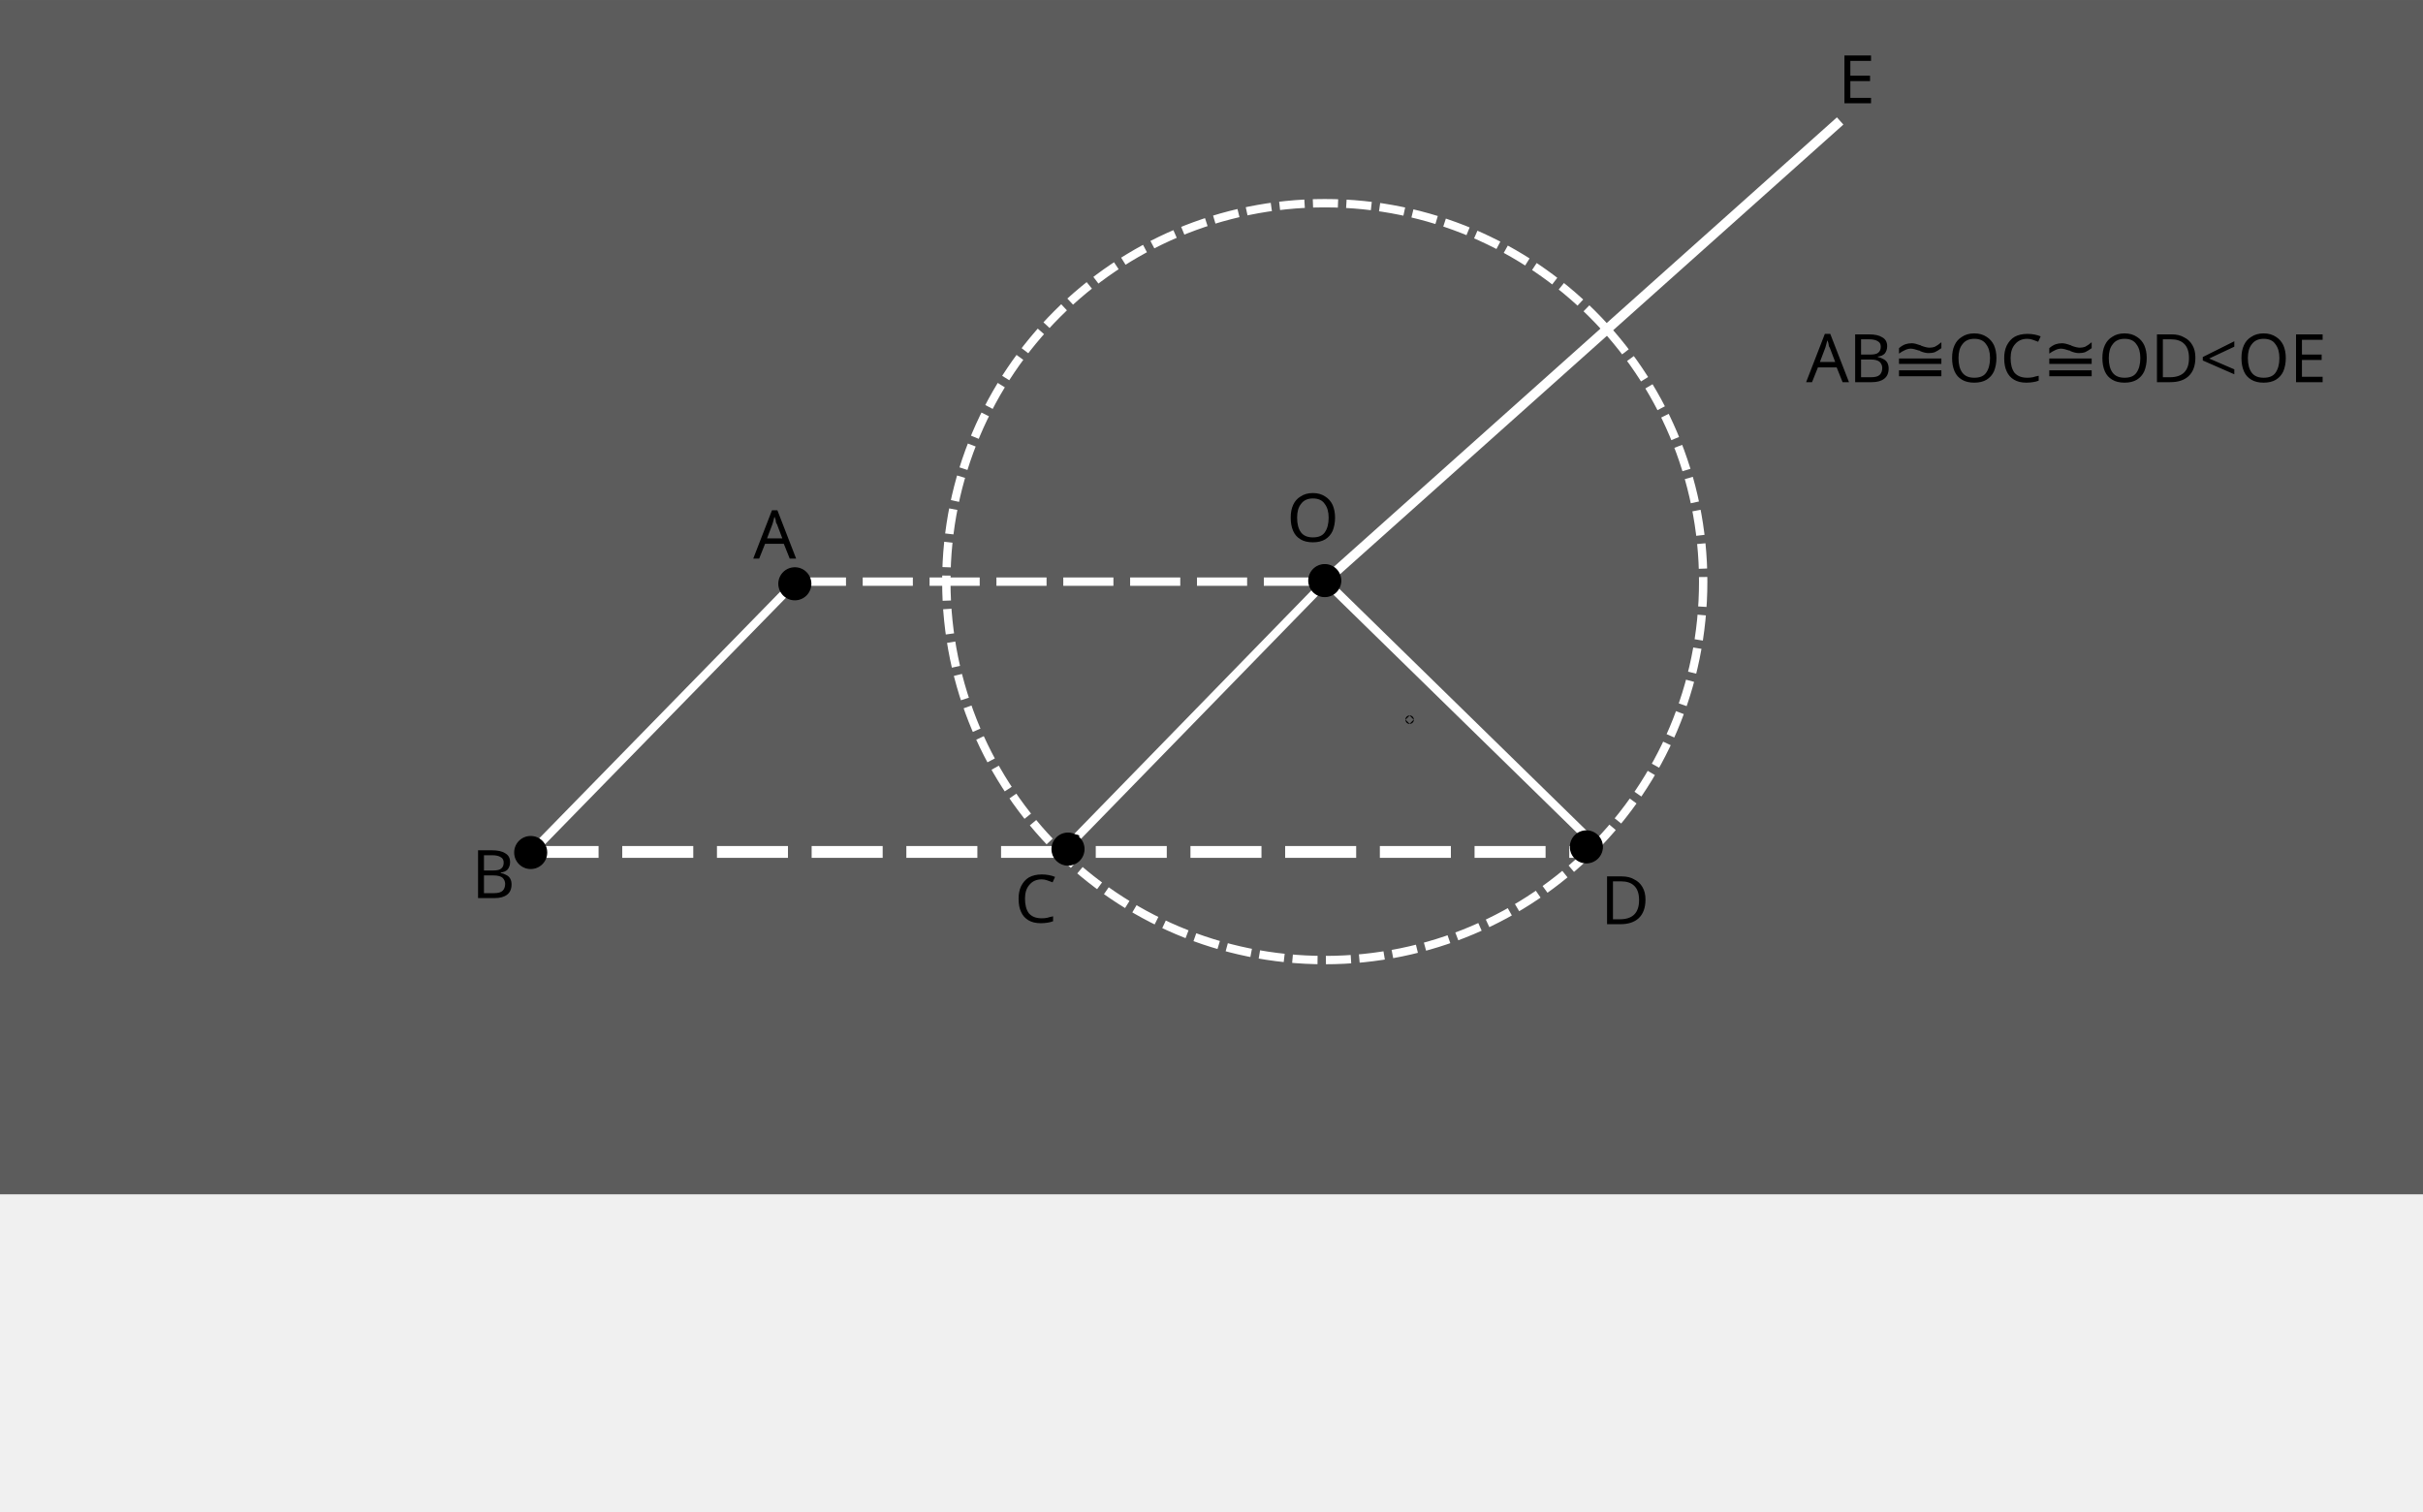
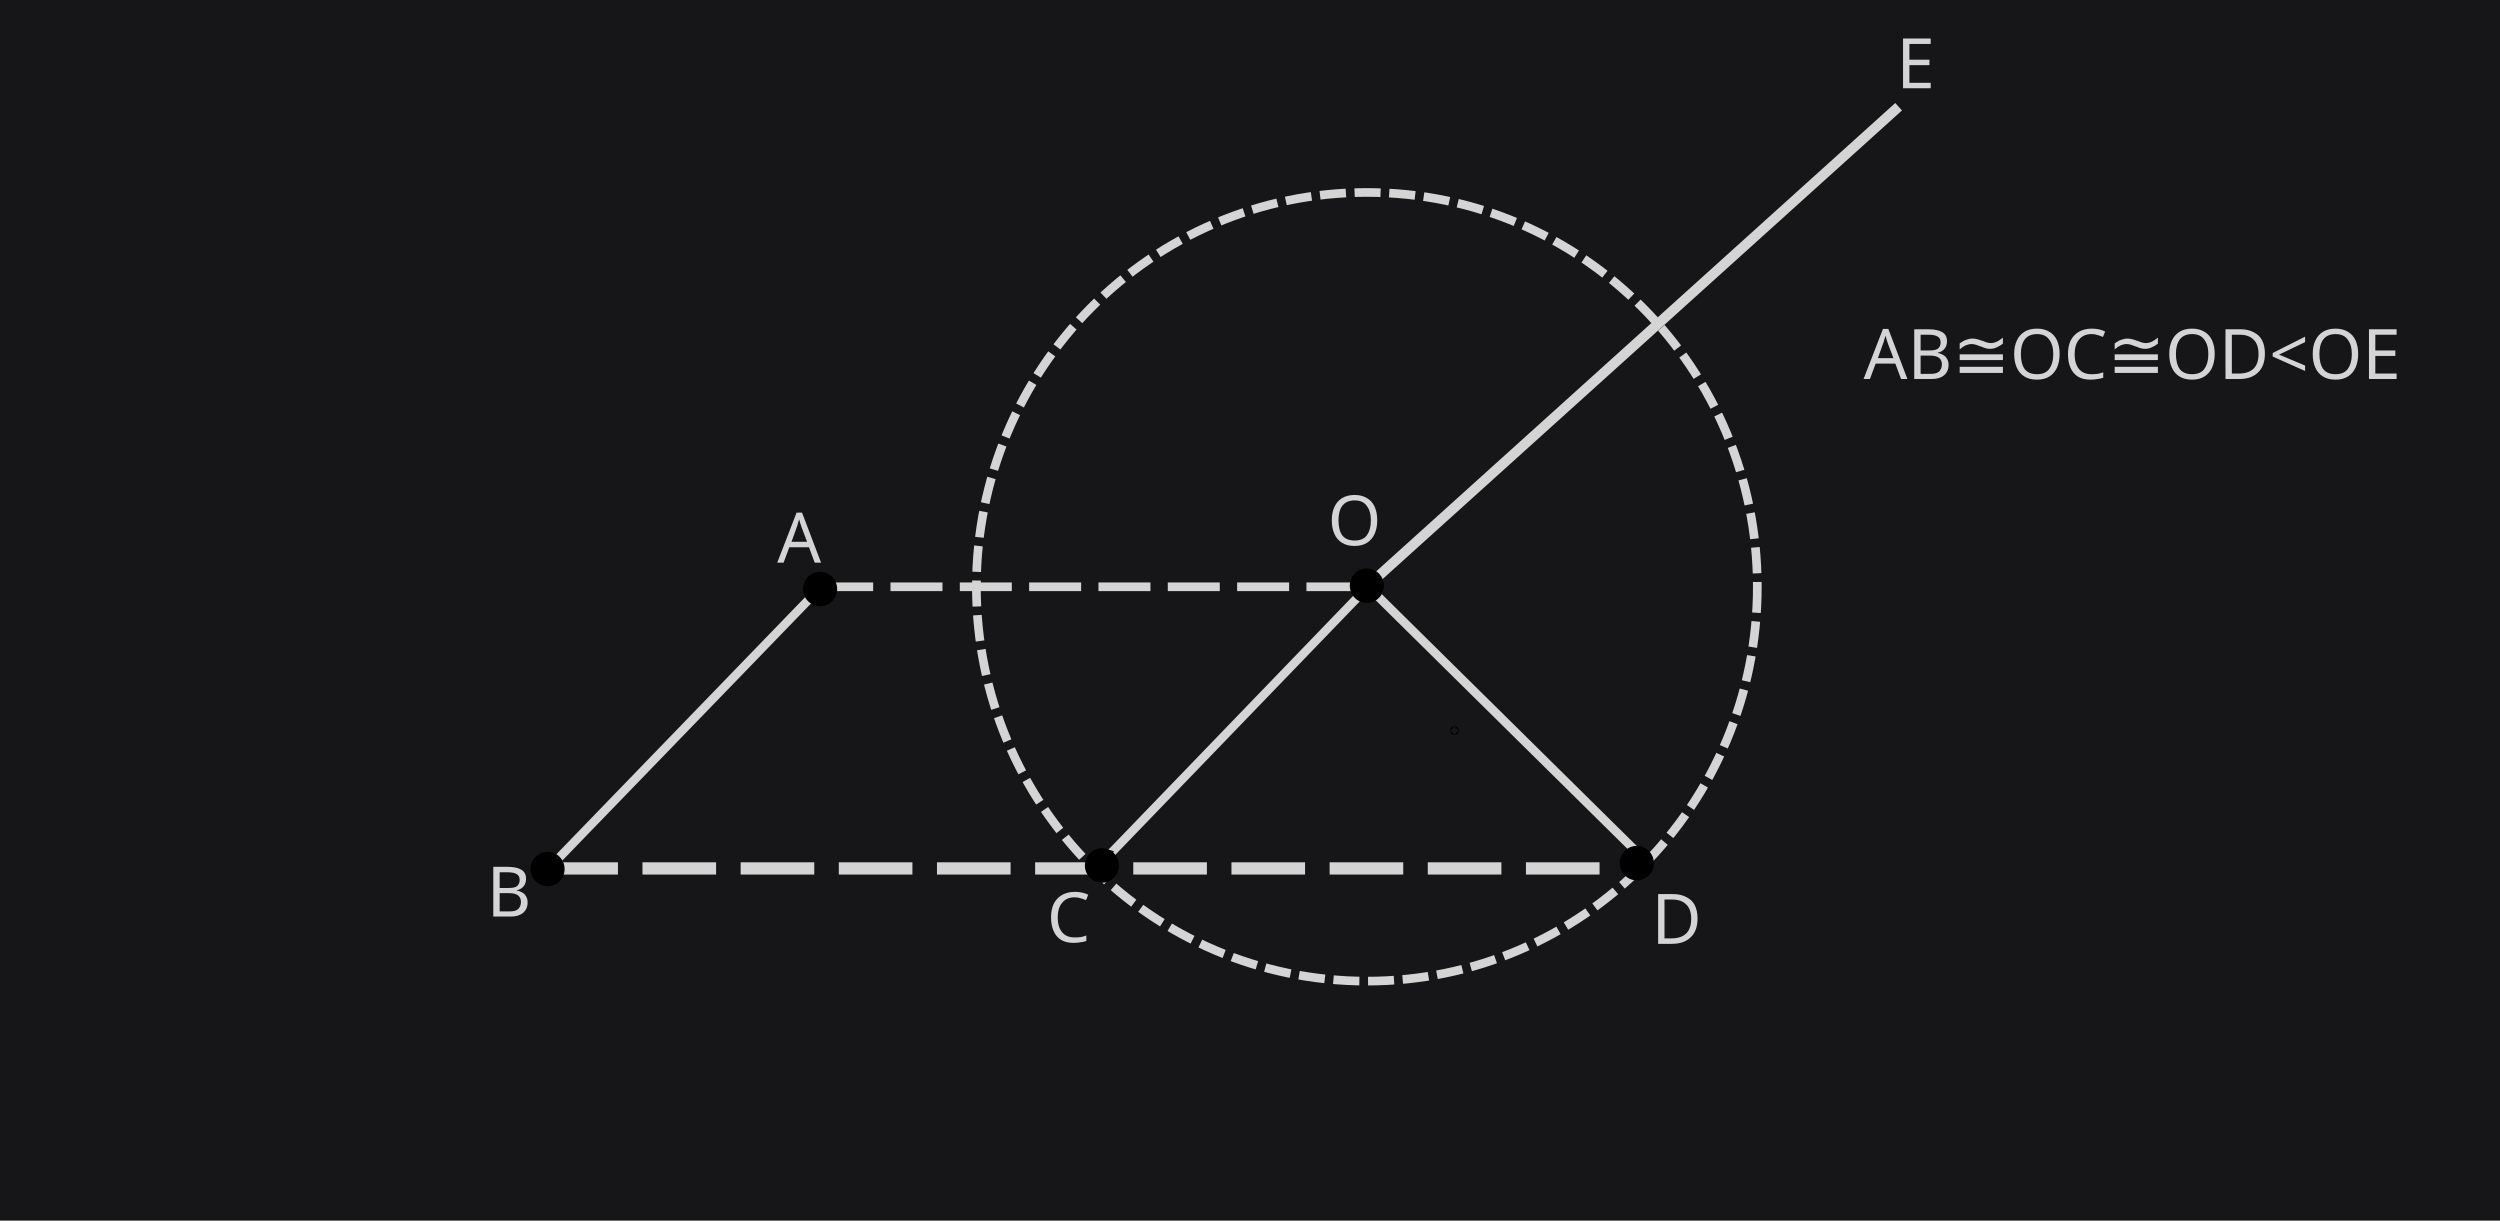
- <svg xmlns="http://www.w3.org/2000/svg" xmlns:xlink="http://www.w3.org/1999/xlink" width="76.834mm" height="47.92mm" viewBox="0 0 76.834 47.92" version="1.1" id="svg1">
+ <svg xmlns="http://www.w3.org/2000/svg" xmlns:xlink="http://www.w3.org/1999/xlink" width="122.323mm" height="59.722mm" viewBox="0 0 122.323 59.722" version="1.1" id="svg1">
  <defs id="defs1">
-     <linearGradient xlink:href="#linearGradient10" id="linearGradient11" x1="81.345" y1="152.998" x2="89.948" y2="152.998" gradientUnits="userSpaceOnUse" gradientTransform="translate(-11.05296,-16.19526)" />
+     <linearGradient xlink:href="#linearGradient10" id="linearGradient11" x1="81.345" y1="152.998" x2="89.948" y2="152.998" gradientUnits="userSpaceOnUse" gradientTransform="matrix(1.592046,0,0,1.607903,-94.79809,-118.1707)" />
    <linearGradient id="linearGradient10">
      <stop style="stop-color:#f9f9f9;stop-opacity:1;" offset="0" id="stop10" />
      <stop style="stop-color:#f9f9f9;stop-opacity:0;" offset="1" id="stop11" />
    </linearGradient>
  </defs>
-   <g id="layer1" transform="translate(-53.56333,-114.0536)">
-     <rect style="fill:#5c5c5c;fill-opacity:1;stroke:none;stroke-width:0.235;stroke-opacity:1" id="rect1" width="76.834" height="37.87" x="53.563" y="114.054" />
-     <circle style="fill:#000000;fill-opacity:1;stroke:#000000;stroke-width:0.265;stroke-linecap:butt;stroke-dasharray:0.53, 1.59;stroke-dashoffset:0;stroke-opacity:1" id="path31-8" cx="70.392" cy="141.068" r="0.1" />
-     <path style="fill:url(#linearGradient11);fill-opacity:1;stroke:#ffffff;stroke-width:0.265;stroke-dasharray:none;stroke-opacity:1" d="m 78.8,132.497 -8.413,8.61" id="path21-0" />
-     <circle style="fill:none;fill-opacity:1;stroke:#ffffff;stroke-width:0.265;stroke-dasharray:0.795, 0.265;stroke-opacity:1;stroke-dashoffset:0" id="path18" cx="95.572" cy="132.497" r="12" />
-     <path style="fill:#f9f9f9;fill-opacity:1;stroke:#ffffff;stroke-width:0.263;stroke-dasharray:none;stroke-opacity:1" d="m 95.477,132.626 -8.331,8.552" id="path21" />
-     <circle style="fill:none;fill-opacity:1;stroke:#000000;stroke-width:0.265;stroke-dasharray:none;stroke-opacity:1" id="path22" cx="95.572" cy="132.497" r="0.25" />
-     <path style="fill:#f9f9f9;fill-opacity:1;stroke:#ffffff;stroke-width:0.265;stroke-dasharray:1.59, 0.53;stroke-dashoffset:0;stroke-opacity:1" d="M 78.8,132.497 H 95.572" id="path24" />
-     <circle style="fill:#000000;fill-opacity:1;stroke:#000000;stroke-width:0.265;stroke-linecap:butt;stroke-dasharray:0.53, 1.59;stroke-dashoffset:0;stroke-opacity:1" id="path31" cx="78.769" cy="132.565" r="0.1" />
-     <circle style="fill:#000000;fill-opacity:1;stroke:#000000;stroke-width:0.265;stroke-linecap:butt;stroke-dasharray:0.53, 1.59;stroke-dashoffset:0;stroke-opacity:1" id="path31-5" cx="87.663" cy="140.745" r="0.1" />
-     <text xml:space="preserve" style="font-style:normal;font-variant:normal;font-weight:normal;font-stretch:normal;font-size:2.117px;line-height:0.2;font-family:'CMU Serif';-inkscape-font-specification:'CMU Serif';fill:#000000;fill-opacity:1;stroke:#000000;stroke-width:0;stroke-linecap:butt;stroke-dasharray:none;stroke-dashoffset:0;stroke-opacity:1" x="77.451" y="131.762" id="text32">
-       <tspan id="tspan32" style="font-style:normal;font-variant:normal;font-weight:normal;font-stretch:normal;font-size:2.117px;line-height:0.2;font-family:'CMU Serif';-inkscape-font-specification:'CMU Serif';stroke-width:0;stroke-dasharray:none;stroke-dashoffset:0" x="77.451" y="131.762">A</tspan>
+   <g id="layer1" transform="translate(-8.07402,-92.2019)">
+     <rect style="fill:#161618;fill-opacity:1;stroke:none;stroke-width:0.373;stroke-opacity:1" id="rect1" width="122.323" height="59.722" x="8.074" y="92.202" />
+     <ellipse style="fill:#000000;fill-opacity:1;stroke:#000000;stroke-width:0.424;stroke-linecap:butt;stroke-dasharray:0.848, 2.544;stroke-dashoffset:0;stroke-opacity:1" id="path31-8" cx="34.866" cy="134.693" rx="0.159" ry="0.161" />
+     <path style="fill:url(#linearGradient11);fill-opacity:1;stroke:#d4d4d4;stroke-width:0.424;stroke-dasharray:none;stroke-opacity:1" d="m 48.253,120.913 -13.395,13.845" id="path21-0" />
+     <ellipse style="fill:none;fill-opacity:1;stroke:#d4d4d4;stroke-width:0.424;stroke-dasharray:1.272, 0.424;stroke-dashoffset:0;stroke-opacity:1" id="path18" cx="74.953" cy="120.913" rx="19.105" ry="19.295" />
+     <path style="fill:#f9f9f9;fill-opacity:1;stroke:#d4d4d4;stroke-width:0.42;stroke-dasharray:none;stroke-opacity:1" d="M 74.803,121.12 61.54,134.872" id="path21" />
+     <ellipse style="fill:none;fill-opacity:1;stroke:#000000;stroke-width:0.424;stroke-dasharray:none;stroke-opacity:1" id="path22" cx="74.953" cy="120.913" rx="0.398" ry="0.402" />
+     <path style="fill:#f9f9f9;fill-opacity:1;stroke:#d4d4d4;stroke-width:0.424;stroke-dasharray:2.544, 0.848;stroke-dashoffset:0;stroke-opacity:1" d="M 48.253,120.913 H 74.953" id="path24" />
+     <ellipse style="fill:#000000;fill-opacity:1;stroke:#000000;stroke-width:0.424;stroke-linecap:butt;stroke-dasharray:0.848, 2.544;stroke-dashoffset:0;stroke-opacity:1" id="path31" cx="48.202" cy="121.021" rx="0.159" ry="0.161" />
+     <ellipse style="fill:#000000;fill-opacity:1;stroke:#000000;stroke-width:0.424;stroke-linecap:butt;stroke-dasharray:0.848, 2.544;stroke-dashoffset:0;stroke-opacity:1" id="path31-5" cx="62.363" cy="134.174" rx="0.159" ry="0.161" />
+     <text xml:space="preserve" style="font-style:normal;font-variant:normal;font-weight:normal;font-stretch:normal;font-size:3.387px;line-height:0.2;font-family:'CMU Serif';-inkscape-font-specification:'CMU Serif';fill:#d4d4d4;fill-opacity:1;stroke:#000000;stroke-width:0;stroke-linecap:butt;stroke-dasharray:none;stroke-dashoffset:0;stroke-opacity:1" x="46.333" y="119.139" id="text32" transform="scale(0.9950568,1.004968)">
+       <tspan id="tspan32" style="font-style:normal;font-variant:normal;font-weight:normal;font-stretch:normal;font-size:3.387px;line-height:0.2;font-family:'CMU Serif';-inkscape-font-specification:'CMU Serif';stroke-width:0;stroke-dasharray:none;stroke-dashoffset:0;fill:#d4d4d4;fill-opacity:1" x="46.333" y="119.139">A</tspan>
    </text>
-     <text xml:space="preserve" style="font-style:normal;font-variant:normal;font-weight:normal;font-stretch:normal;font-size:2.117px;font-family:'CMU Serif';-inkscape-font-specification:'CMU Serif';fill:#000000;stroke-width:0.265" x="68.519" y="142.531" id="text1">
-       <tspan id="tspan1" style="stroke-width:0.265" x="68.519" y="142.531">B</tspan>
+     <text xml:space="preserve" style="font-style:normal;font-variant:normal;font-weight:normal;font-stretch:normal;font-size:3.387px;font-family:'CMU Serif';-inkscape-font-specification:'CMU Serif';fill:#d4d4d4;stroke-width:0.423;fill-opacity:1" x="32.043" y="136.369" id="text1" transform="scale(0.9950568,1.004968)">
+       <tspan id="tspan1" style="stroke-width:0.423;fill:#d4d4d4;fill-opacity:1" x="32.043" y="136.369">B</tspan>
    </text>
-     <text xml:space="preserve" style="font-style:normal;font-variant:normal;font-weight:normal;font-stretch:normal;font-size:2.117px;font-family:'CMU Serif';-inkscape-font-specification:'CMU Serif';fill:#000000;stroke-width:0.265" x="85.738" y="143.315" id="text2">
-       <tspan id="tspan2" style="stroke-width:0.265" x="85.738" y="143.315">C</tspan>
+     <text xml:space="preserve" style="font-style:normal;font-variant:normal;font-weight:normal;font-stretch:normal;font-size:3.387px;font-family:'CMU Serif';-inkscape-font-specification:'CMU Serif';fill:#d4d4d4;stroke-width:0.423;fill-opacity:1" x="59.592" y="137.622" id="text2" transform="scale(0.9950568,1.004968)">
+       <tspan id="tspan2" style="stroke-width:0.423;fill:#d4d4d4;fill-opacity:1" x="59.592" y="137.622">C</tspan>
    </text>
-     <circle id="path5" style="fill:#000000;stroke:#000000;stroke-width:0.265" cx="98.263" cy="136.874" r="0.002" />
-     <path style="fill:#000000;stroke:#ffffff;stroke-width:0.307;stroke-opacity:1" d="M 95.815,132.272 111.915,117.889" id="path6" />
-     <text xml:space="preserve" style="font-style:normal;font-variant:normal;font-weight:normal;font-stretch:normal;font-size:2.117px;font-family:'CMU Serif';-inkscape-font-specification:'CMU Serif';fill:#000000;stroke:none;stroke-width:0.265;stroke-opacity:1" x="111.846" y="117.327" id="text6">
-       <tspan id="tspan6" style="stroke:none;stroke-width:0.265" x="111.846" y="117.327">E</tspan>
+     <ellipse id="path5" style="fill:#000000;stroke:#000000;stroke-width:0.423" cx="79.238" cy="127.95" rx="0.003" ry="0.003" />
+     <path style="fill:#000000;stroke:#d4d4d4;stroke-width:0.491;stroke-opacity:1" d="M 75.341,120.55 100.972,97.424" id="path6" />
+     <text xml:space="preserve" style="font-style:normal;font-variant:normal;font-weight:normal;font-stretch:normal;font-size:3.387px;font-family:'CMU Serif';-inkscape-font-specification:'CMU Serif';fill:#d4d4d4;stroke:none;stroke-width:0.423;stroke-opacity:1;fill-opacity:1" x="101.364" y="96.043" id="text6" transform="scale(0.9950568,1.004968)">
+       <tspan id="tspan6" style="stroke:none;stroke-width:0.423;fill:#d4d4d4;fill-opacity:1" x="101.364" y="96.043">E</tspan>
    </text>
-     <text xml:space="preserve" style="font-style:normal;font-variant:normal;font-weight:normal;font-stretch:normal;font-size:2.117px;font-family:'CMU Serif';-inkscape-font-specification:'CMU Serif';fill:#000000;stroke:none;stroke-width:0.265;stroke-dasharray:none;stroke-dashoffset:0;stroke-opacity:1" x="94.367" y="131.234" id="text7">
-       <tspan id="tspan7" style="stroke:none;stroke-width:0.265;stroke-dasharray:none" x="94.367" y="131.234">O</tspan>
+     <text xml:space="preserve" style="font-style:normal;font-variant:normal;font-weight:normal;font-stretch:normal;font-size:3.387px;font-family:'CMU Serif';-inkscape-font-specification:'CMU Serif';fill:#d4d4d4;stroke:none;stroke-width:0.424;stroke-dasharray:none;stroke-dashoffset:0;stroke-opacity:1;fill-opacity:1" x="73.398" y="118.294" id="text7" transform="scale(0.9950568,1.004968)">
+       <tspan id="tspan7" style="stroke:none;stroke-width:0.424;stroke-dasharray:none;fill:#d4d4d4;fill-opacity:1" x="73.398" y="118.294">O</tspan>
    </text>
-     <path style="fill:#f9f9f9;fill-opacity:1;stroke:#ffffff;stroke-width:0.264;stroke-dasharray:none;stroke-opacity:1" d="m 95.675,132.559 8.583,8.392" id="path21-4" />
-     <path style="fill:none;fill-opacity:1;stroke:#ffffff;stroke-width:0.375;stroke-dasharray:2.252, 0.751;stroke-dashoffset:0;stroke-opacity:1" d="M 70.292,141.068 H 103.921" id="path24-0" />
-     <text xml:space="preserve" style="font-style:normal;font-variant:normal;font-weight:normal;font-stretch:normal;font-size:2.117px;font-family:'CMU Serif';-inkscape-font-specification:'CMU Serif';fill:#000000;stroke:none;stroke-width:0.265;stroke-dasharray:none;stroke-dashoffset:0;stroke-opacity:1" x="104.319" y="143.361" id="text8">
-       <tspan id="tspan8" style="stroke-width:0.265" x="104.319" y="143.361">D</tspan>
+     <path style="fill:#f9f9f9;fill-opacity:1;stroke:#d4d4d4;stroke-width:0.423;stroke-dasharray:none;stroke-opacity:1" d="m 75.117,121.011 13.664,13.493" id="path21-4" />
+     <path style="fill:none;fill-opacity:1;stroke:#d4d4d4;stroke-width:0.6;stroke-dasharray:3.602, 1.201;stroke-dashoffset:0;stroke-opacity:1" d="M 34.707,134.693 H 88.246" id="path24-0" />
+     <text xml:space="preserve" style="font-style:normal;font-variant:normal;font-weight:normal;font-stretch:normal;font-size:3.387px;font-family:'CMU Serif';-inkscape-font-specification:'CMU Serif';fill:#d4d4d4;stroke:none;stroke-width:0.424;stroke-dasharray:none;stroke-dashoffset:0;stroke-opacity:1;fill-opacity:1" x="89.321" y="137.697" id="text8" transform="scale(0.9950568,1.004968)">
+       <tspan id="tspan8" style="stroke-width:0.424;fill:#d4d4d4;fill-opacity:1" x="89.321" y="137.697">D</tspan>
    </text>
-     <text xml:space="preserve" style="font-style:normal;font-variant:normal;font-weight:normal;font-stretch:normal;font-size:2.117px;font-family:'CMU Serif';-inkscape-font-specification:'CMU Serif';fill:#000000;fill-opacity:1;stroke-width:0.265;stroke-dasharray:none" x="110.837" y="126.175" id="text9">
-       <tspan id="tspan9" style="font-style:normal;font-variant:normal;font-weight:normal;font-stretch:normal;font-size:2.117px;font-family:'CMU Serif';-inkscape-font-specification:'CMU Serif';fill:#000000;fill-opacity:1;stroke-width:0.265;stroke-dasharray:none" x="110.837" y="126.175">AB≅OC≅OD&lt;OE</tspan>
+     <text xml:space="preserve" style="font-style:normal;font-variant:normal;font-weight:normal;font-stretch:normal;font-size:3.387px;font-family:'CMU Serif';-inkscape-font-specification:'CMU Serif';fill:#d4d4d4;fill-opacity:1;stroke-width:0.424;stroke-dasharray:none" x="99.749" y="110.2" id="text9" transform="scale(0.9950568,1.004968)">
+       <tspan id="tspan9" style="font-style:normal;font-variant:normal;font-weight:normal;font-stretch:normal;font-size:3.387px;font-family:'CMU Serif';-inkscape-font-specification:'CMU Serif';fill:#d4d4d4;fill-opacity:1;stroke-width:0.424;stroke-dasharray:none" x="99.749" y="110.2">AB≅OC≅OD&lt;OE</tspan>
    </text>
-     <ellipse style="fill:#000000;fill-opacity:1;fill-rule:nonzero;stroke:#000000;stroke-width:0.041;stroke-dasharray:none;stroke-opacity:1" id="path13-4-2-7-9" cx="95.572" cy="132.464" rx="0.504" ry="0.504" />
-     <ellipse style="fill:#000000;fill-opacity:1;fill-rule:nonzero;stroke:#000000;stroke-width:0.041;stroke-dasharray:none;stroke-opacity:1" id="path13-4-2-7-9-2" cx="78.768" cy="132.565" rx="0.504" ry="0.504" />
-     <ellipse style="fill:#000000;fill-opacity:1;fill-rule:nonzero;stroke:#000000;stroke-width:0.041;stroke-dasharray:none;stroke-opacity:1" id="path13-4-2-7-9-3" cx="87.43" cy="140.978" rx="0.504" ry="0.504" />
-     <ellipse style="fill:#000000;fill-opacity:1;fill-rule:nonzero;stroke:#000000;stroke-width:0.041;stroke-dasharray:none;stroke-opacity:1" id="path13-4-2-7-9-26" cx="103.868" cy="140.907" rx="0.504" ry="0.504" />
-     <ellipse style="fill:#000000;fill-opacity:1;fill-rule:nonzero;stroke:#000000;stroke-width:0.041;stroke-dasharray:none;stroke-opacity:1" id="path13-4-2-7-9-9" cx="70.392" cy="141.086" rx="0.504" ry="0.504" />
+     <ellipse style="fill:#000000;fill-opacity:1;fill-rule:nonzero;stroke:#000000;stroke-width:0.065;stroke-dasharray:none;stroke-opacity:1" id="path13-4-2-7-9" cx="74.953" cy="120.859" rx="0.802" ry="0.811" />
+     <ellipse style="fill:#000000;fill-opacity:1;fill-rule:nonzero;stroke:#000000;stroke-width:0.065;stroke-dasharray:none;stroke-opacity:1" id="path13-4-2-7-9-2" cx="48.201" cy="121.021" rx="0.802" ry="0.811" />
+     <ellipse style="fill:#000000;fill-opacity:1;fill-rule:nonzero;stroke:#000000;stroke-width:0.065;stroke-dasharray:none;stroke-opacity:1" id="path13-4-2-7-9-3" cx="61.991" cy="134.549" rx="0.802" ry="0.811" />
+     <ellipse style="fill:#000000;fill-opacity:1;fill-rule:nonzero;stroke:#000000;stroke-width:0.065;stroke-dasharray:none;stroke-opacity:1" id="path13-4-2-7-9-26" cx="88.162" cy="134.434" rx="0.802" ry="0.811" />
+     <ellipse style="fill:#000000;fill-opacity:1;fill-rule:nonzero;stroke:#000000;stroke-width:0.065;stroke-dasharray:none;stroke-opacity:1" id="path13-4-2-7-9-9" cx="34.865" cy="134.722" rx="0.802" ry="0.811" />
  </g>
</svg>
